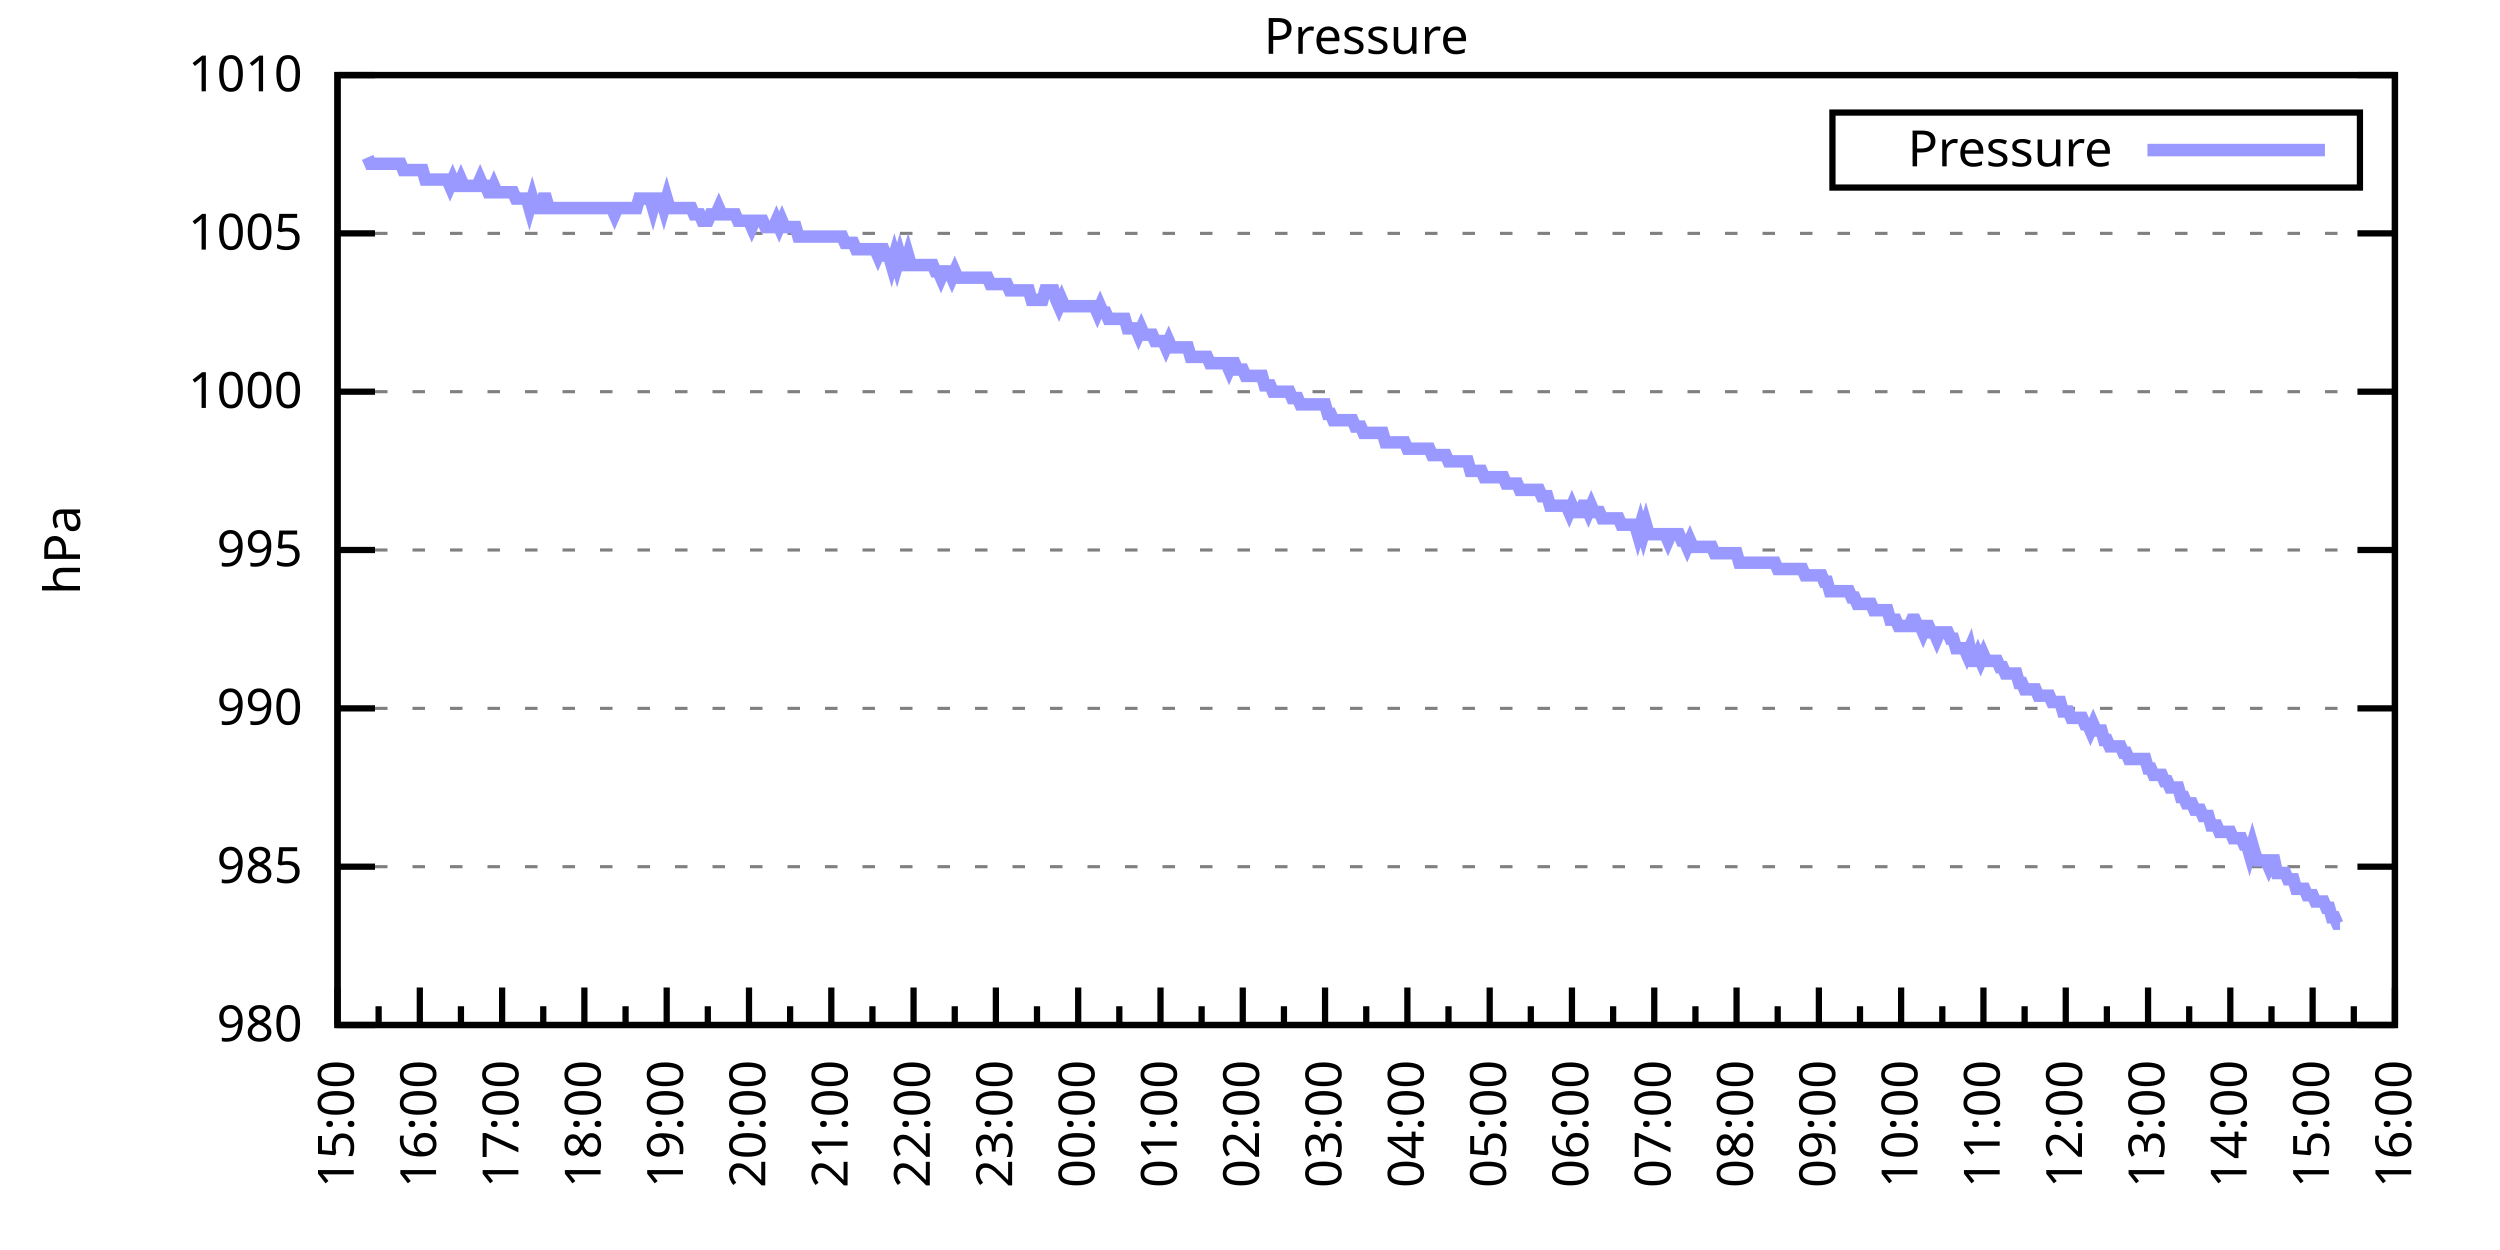
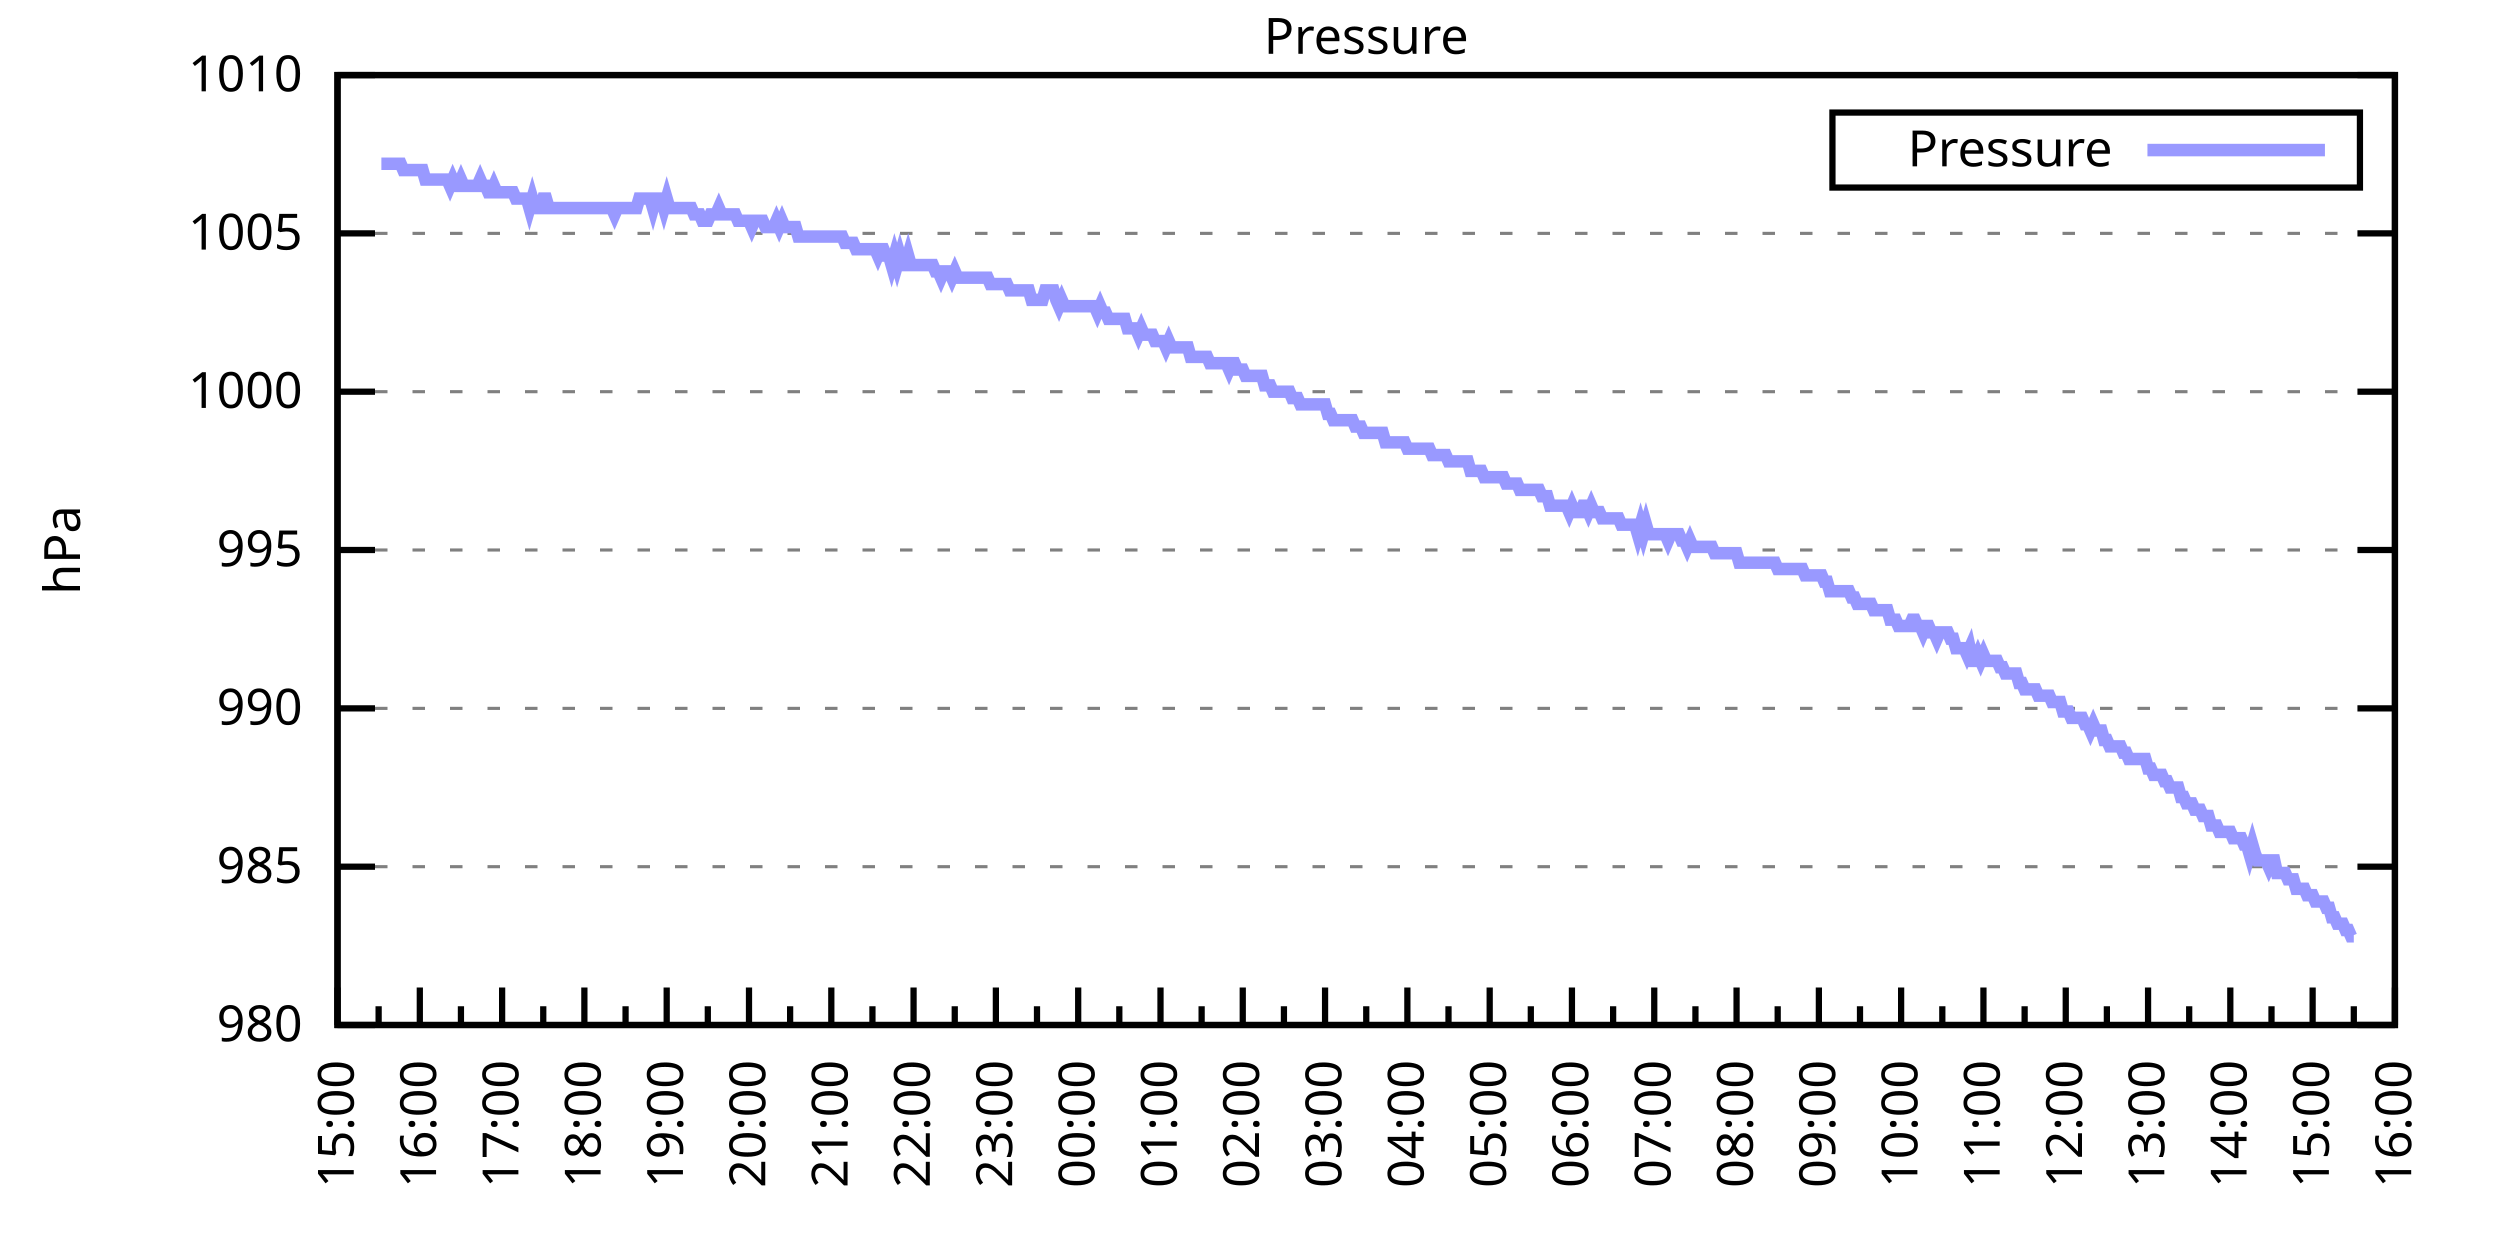
<svg xmlns="http://www.w3.org/2000/svg" xmlns:xlink="http://www.w3.org/1999/xlink" width="400" height="200" viewBox="0 0 400 200">
  <g id="gnuplot_canvas">
    <rect x="0" y="0" width="400" height="200" fill="none" />
    <defs>
      <circle id="gpDot" r="0.5" stroke-width="0.5" stroke="currentColor" />
      <path id="gpPt0" stroke-width="0.333" stroke="currentColor" d="M-1,0 h2 M0,-1 v2" />
      <path id="gpPt1" stroke-width="0.333" stroke="currentColor" d="M-1,-1 L1,1 M1,-1 L-1,1" />
      <path id="gpPt2" stroke-width="0.333" stroke="currentColor" d="M-1,0 L1,0 M0,-1 L0,1 M-1,-1 L1,1 M-1,1 L1,-1" />
      <rect id="gpPt3" stroke-width="0.333" stroke="currentColor" x="-1" y="-1" width="2" height="2" />
      <rect id="gpPt4" stroke-width="0.333" stroke="currentColor" fill="currentColor" x="-1" y="-1" width="2" height="2" />
      <circle id="gpPt5" stroke-width="0.333" stroke="currentColor" cx="0" cy="0" r="1" />
      <use xlink:href="#gpPt5" id="gpPt6" fill="currentColor" stroke="none" />
      <path id="gpPt7" stroke-width="0.333" stroke="currentColor" d="M0,-1.33 L-1.33,0.67 L1.33,0.67 z" />
      <use xlink:href="#gpPt7" id="gpPt8" fill="currentColor" stroke="none" />
      <use xlink:href="#gpPt7" id="gpPt9" stroke="currentColor" transform="rotate(180)" />
      <use xlink:href="#gpPt9" id="gpPt10" fill="currentColor" stroke="none" />
      <use xlink:href="#gpPt3" id="gpPt11" stroke="currentColor" transform="rotate(45)" />
      <use xlink:href="#gpPt11" id="gpPt12" fill="currentColor" stroke="none" />
      <path id="gpPt13" stroke-width="0.333" stroke="currentColor" d="M0,1.330 L1.265,0.411 L0.782,-1.067 L-0.782,-1.076 L-1.265,0.411 z" />
      <use xlink:href="#gpPt13" id="gpPt14" fill="currentColor" stroke="none" />
      <filter id="textbox" filterUnits="objectBoundingBox" x="0" y="0" height="1" width="1">
        <feFlood flood-color="white" flood-opacity="1" result="bgnd" />
        <feComposite in="SourceGraphic" in2="bgnd" operator="atop" />
      </filter>
      <filter id="greybox" filterUnits="objectBoundingBox" x="0" y="0" height="1" width="1">
        <feFlood flood-color="lightgrey" flood-opacity="1" result="grey" />
        <feComposite in="SourceGraphic" in2="grey" operator="atop" />
      </filter>
    </defs>
    <g fill="none" color="white" stroke="currentColor" stroke-width="1.00" stroke-linecap="butt" stroke-linejoin="miter">
</g>
    <g fill="none" color="black" stroke="currentColor" stroke-width="1.00" stroke-linecap="butt" stroke-linejoin="miter">
      <g stroke="none" shape-rendering="crispEdges">
        <polygon fill="rgb(255, 255, 255)" points="54.00,164.00 383.18,164.00 383.18,12.02 54.00,12.02 " />
      </g>
    </g>
    <g fill="none" color="black" stroke="currentColor" stroke-width="1.00" stroke-linecap="butt" stroke-linejoin="miter">
</g>
    <g fill="none" color="black" stroke="black" stroke-width="0.50" stroke-linecap="butt" stroke-linejoin="miter">
</g>
    <g fill="none" color="gray" stroke="currentColor" stroke-width="0.50" stroke-linecap="butt" stroke-linejoin="miter">
      <path stroke="gray" stroke-dasharray="2,4" class="gridline" d="M54.00,164.00 L383.19,164.00  " />
    </g>
    <g fill="none" color="gray" stroke="gray" stroke-width="1.00" stroke-linecap="butt" stroke-linejoin="miter">
</g>
    <g fill="none" color="black" stroke="currentColor" stroke-width="1.00" stroke-linecap="butt" stroke-linejoin="miter">
      <path stroke="black" d="M54.00,164.00 L60.00,164.00 M383.19,164.00 L377.19,164.00  " />
      <g transform="translate(48.40,166.60)" stroke="none" fill="black" font-family="Sans" font-size="8.00" text-anchor="end">
        <text>
          <tspan font-family="Sans"> 980</tspan>
        </text>
      </g>
    </g>
    <g fill="none" color="black" stroke="currentColor" stroke-width="1.00" stroke-linecap="butt" stroke-linejoin="miter">
</g>
    <g fill="none" color="black" stroke="black" stroke-width="0.50" stroke-linecap="butt" stroke-linejoin="miter">
</g>
    <g fill="none" color="gray" stroke="currentColor" stroke-width="0.50" stroke-linecap="butt" stroke-linejoin="miter">
      <path stroke="gray" stroke-dasharray="2,4" class="gridline" d="M54.00,138.67 L383.19,138.67  " />
    </g>
    <g fill="none" color="gray" stroke="gray" stroke-width="1.00" stroke-linecap="butt" stroke-linejoin="miter">
</g>
    <g fill="none" color="black" stroke="currentColor" stroke-width="1.00" stroke-linecap="butt" stroke-linejoin="miter">
      <path stroke="black" d="M54.00,138.67 L60.00,138.67 M383.19,138.67 L377.19,138.67  " />
      <g transform="translate(48.40,141.27)" stroke="none" fill="black" font-family="Sans" font-size="8.00" text-anchor="end">
        <text>
          <tspan font-family="Sans"> 985</tspan>
        </text>
      </g>
    </g>
    <g fill="none" color="black" stroke="currentColor" stroke-width="1.00" stroke-linecap="butt" stroke-linejoin="miter">
</g>
    <g fill="none" color="black" stroke="black" stroke-width="0.50" stroke-linecap="butt" stroke-linejoin="miter">
</g>
    <g fill="none" color="gray" stroke="currentColor" stroke-width="0.50" stroke-linecap="butt" stroke-linejoin="miter">
      <path stroke="gray" stroke-dasharray="2,4" class="gridline" d="M54.00,113.34 L383.19,113.34  " />
    </g>
    <g fill="none" color="gray" stroke="gray" stroke-width="1.00" stroke-linecap="butt" stroke-linejoin="miter">
</g>
    <g fill="none" color="black" stroke="currentColor" stroke-width="1.00" stroke-linecap="butt" stroke-linejoin="miter">
      <path stroke="black" d="M54.00,113.34 L60.00,113.34 M383.19,113.34 L377.19,113.34  " />
      <g transform="translate(48.40,115.94)" stroke="none" fill="black" font-family="Sans" font-size="8.00" text-anchor="end">
        <text>
          <tspan font-family="Sans"> 990</tspan>
        </text>
      </g>
    </g>
    <g fill="none" color="black" stroke="currentColor" stroke-width="1.00" stroke-linecap="butt" stroke-linejoin="miter">
</g>
    <g fill="none" color="black" stroke="black" stroke-width="0.50" stroke-linecap="butt" stroke-linejoin="miter">
</g>
    <g fill="none" color="gray" stroke="currentColor" stroke-width="0.50" stroke-linecap="butt" stroke-linejoin="miter">
      <path stroke="gray" stroke-dasharray="2,4" class="gridline" d="M54.00,88.00 L383.19,88.00  " />
    </g>
    <g fill="none" color="gray" stroke="gray" stroke-width="1.00" stroke-linecap="butt" stroke-linejoin="miter">
</g>
    <g fill="none" color="black" stroke="currentColor" stroke-width="1.00" stroke-linecap="butt" stroke-linejoin="miter">
      <path stroke="black" d="M54.00,88.00 L60.00,88.00 M383.19,88.00 L377.19,88.00  " />
      <g transform="translate(48.40,90.60)" stroke="none" fill="black" font-family="Sans" font-size="8.00" text-anchor="end">
        <text>
          <tspan font-family="Sans"> 995</tspan>
        </text>
      </g>
    </g>
    <g fill="none" color="black" stroke="currentColor" stroke-width="1.00" stroke-linecap="butt" stroke-linejoin="miter">
</g>
    <g fill="none" color="black" stroke="black" stroke-width="0.50" stroke-linecap="butt" stroke-linejoin="miter">
</g>
    <g fill="none" color="gray" stroke="currentColor" stroke-width="0.50" stroke-linecap="butt" stroke-linejoin="miter">
      <path stroke="gray" stroke-dasharray="2,4" class="gridline" d="M54.00,62.67 L383.19,62.67  " />
    </g>
    <g fill="none" color="gray" stroke="gray" stroke-width="1.00" stroke-linecap="butt" stroke-linejoin="miter">
</g>
    <g fill="none" color="black" stroke="currentColor" stroke-width="1.00" stroke-linecap="butt" stroke-linejoin="miter">
      <path stroke="black" d="M54.00,62.67 L60.00,62.67 M383.19,62.67 L377.19,62.67  " />
      <g transform="translate(48.40,65.27)" stroke="none" fill="black" font-family="Sans" font-size="8.00" text-anchor="end">
        <text>
          <tspan font-family="Sans"> 1000</tspan>
        </text>
      </g>
    </g>
    <g fill="none" color="black" stroke="currentColor" stroke-width="1.00" stroke-linecap="butt" stroke-linejoin="miter">
</g>
    <g fill="none" color="black" stroke="black" stroke-width="0.50" stroke-linecap="butt" stroke-linejoin="miter">
</g>
    <g fill="none" color="gray" stroke="currentColor" stroke-width="0.50" stroke-linecap="butt" stroke-linejoin="miter">
      <path stroke="gray" stroke-dasharray="2,4" class="gridline" d="M54.00,37.34 L383.19,37.34  " />
    </g>
    <g fill="none" color="gray" stroke="gray" stroke-width="1.00" stroke-linecap="butt" stroke-linejoin="miter">
</g>
    <g fill="none" color="black" stroke="currentColor" stroke-width="1.00" stroke-linecap="butt" stroke-linejoin="miter">
      <path stroke="black" d="M54.00,37.34 L60.00,37.34 M383.19,37.34 L377.19,37.34  " />
      <g transform="translate(48.40,39.94)" stroke="none" fill="black" font-family="Sans" font-size="8.00" text-anchor="end">
        <text>
          <tspan font-family="Sans"> 1005</tspan>
        </text>
      </g>
    </g>
    <g fill="none" color="black" stroke="currentColor" stroke-width="1.00" stroke-linecap="butt" stroke-linejoin="miter">
</g>
    <g fill="none" color="black" stroke="black" stroke-width="0.50" stroke-linecap="butt" stroke-linejoin="miter">
</g>
    <g fill="none" color="gray" stroke="currentColor" stroke-width="0.50" stroke-linecap="butt" stroke-linejoin="miter">
      <path stroke="gray" stroke-dasharray="2,4" class="gridline" d="M54.00,12.01 L383.19,12.01  " />
    </g>
    <g fill="none" color="gray" stroke="gray" stroke-width="1.00" stroke-linecap="butt" stroke-linejoin="miter">
</g>
    <g fill="none" color="black" stroke="currentColor" stroke-width="1.00" stroke-linecap="butt" stroke-linejoin="miter">
      <path stroke="black" d="M54.00,12.01 L60.00,12.01 M383.19,12.01 L377.19,12.01  " />
      <g transform="translate(48.40,14.61)" stroke="none" fill="black" font-family="Sans" font-size="8.00" text-anchor="end">
        <text>
          <tspan font-family="Sans"> 1010</tspan>
        </text>
      </g>
    </g>
    <g fill="none" color="black" stroke="currentColor" stroke-width="1.00" stroke-linecap="butt" stroke-linejoin="miter">
      <path stroke="black" d="M54.00,164.00 L54.00,158.00  " />
      <g transform="translate(56.60,169.60) rotate(270)" stroke="none" fill="black" font-family="Sans" font-size="8.00" text-anchor="end">
        <text>
          <tspan font-family="Sans">15:00</tspan>
        </text>
      </g>
    </g>
    <g fill="none" color="black" stroke="currentColor" stroke-width="1.00" stroke-linecap="butt" stroke-linejoin="miter">
      <path stroke="black" d="M60.58,164.00 L60.58,161.00 M67.17,164.00 L67.17,158.00  " />
      <g transform="translate(69.77,169.60) rotate(270)" stroke="none" fill="black" font-family="Sans" font-size="8.00" text-anchor="end">
        <text>
          <tspan font-family="Sans">16:00</tspan>
        </text>
      </g>
    </g>
    <g fill="none" color="black" stroke="currentColor" stroke-width="1.00" stroke-linecap="butt" stroke-linejoin="miter">
      <path stroke="black" d="M73.75,164.00 L73.75,161.00 M80.34,164.00 L80.34,158.00  " />
      <g transform="translate(82.94,169.60) rotate(270)" stroke="none" fill="black" font-family="Sans" font-size="8.00" text-anchor="end">
        <text>
          <tspan font-family="Sans">17:00</tspan>
        </text>
      </g>
    </g>
    <g fill="none" color="black" stroke="currentColor" stroke-width="1.00" stroke-linecap="butt" stroke-linejoin="miter">
      <path stroke="black" d="M86.92,164.00 L86.92,161.00 M93.50,164.00 L93.50,158.00  " />
      <g transform="translate(96.10,169.60) rotate(270)" stroke="none" fill="black" font-family="Sans" font-size="8.00" text-anchor="end">
        <text>
          <tspan font-family="Sans">18:00</tspan>
        </text>
      </g>
    </g>
    <g fill="none" color="black" stroke="currentColor" stroke-width="1.00" stroke-linecap="butt" stroke-linejoin="miter">
      <path stroke="black" d="M100.09,164.00 L100.09,161.00 M106.67,164.00 L106.67,158.00  " />
      <g transform="translate(109.27,169.60) rotate(270)" stroke="none" fill="black" font-family="Sans" font-size="8.00" text-anchor="end">
        <text>
          <tspan font-family="Sans">19:00</tspan>
        </text>
      </g>
    </g>
    <g fill="none" color="black" stroke="currentColor" stroke-width="1.00" stroke-linecap="butt" stroke-linejoin="miter">
      <path stroke="black" d="M113.25,164.00 L113.25,161.00 M119.84,164.00 L119.84,158.00  " />
      <g transform="translate(122.44,169.60) rotate(270)" stroke="none" fill="black" font-family="Sans" font-size="8.00" text-anchor="end">
        <text>
          <tspan font-family="Sans">20:00</tspan>
        </text>
      </g>
    </g>
    <g fill="none" color="black" stroke="currentColor" stroke-width="1.00" stroke-linecap="butt" stroke-linejoin="miter">
      <path stroke="black" d="M126.42,164.00 L126.42,161.00 M133.01,164.00 L133.01,158.00  " />
      <g transform="translate(135.61,169.60) rotate(270)" stroke="none" fill="black" font-family="Sans" font-size="8.00" text-anchor="end">
        <text>
          <tspan font-family="Sans">21:00</tspan>
        </text>
      </g>
    </g>
    <g fill="none" color="black" stroke="currentColor" stroke-width="1.00" stroke-linecap="butt" stroke-linejoin="miter">
      <path stroke="black" d="M139.59,164.00 L139.59,161.00 M146.17,164.00 L146.17,158.00  " />
      <g transform="translate(148.77,169.60) rotate(270)" stroke="none" fill="black" font-family="Sans" font-size="8.00" text-anchor="end">
        <text>
          <tspan font-family="Sans">22:00</tspan>
        </text>
      </g>
    </g>
    <g fill="none" color="black" stroke="currentColor" stroke-width="1.00" stroke-linecap="butt" stroke-linejoin="miter">
      <path stroke="black" d="M152.76,164.00 L152.76,161.00 M159.34,164.00 L159.34,158.00  " />
      <g transform="translate(161.94,169.60) rotate(270)" stroke="none" fill="black" font-family="Sans" font-size="8.00" text-anchor="end">
        <text>
          <tspan font-family="Sans">23:00</tspan>
        </text>
      </g>
    </g>
    <g fill="none" color="black" stroke="currentColor" stroke-width="1.00" stroke-linecap="butt" stroke-linejoin="miter">
      <path stroke="black" d="M165.92,164.00 L165.92,161.00 M172.51,164.00 L172.51,158.00  " />
      <g transform="translate(175.11,169.60) rotate(270)" stroke="none" fill="black" font-family="Sans" font-size="8.00" text-anchor="end">
        <text>
          <tspan font-family="Sans">00:00</tspan>
        </text>
      </g>
    </g>
    <g fill="none" color="black" stroke="currentColor" stroke-width="1.00" stroke-linecap="butt" stroke-linejoin="miter">
      <path stroke="black" d="M179.09,164.00 L179.09,161.00 M185.68,164.00 L185.68,158.00  " />
      <g transform="translate(188.28,169.60) rotate(270)" stroke="none" fill="black" font-family="Sans" font-size="8.00" text-anchor="end">
        <text>
          <tspan font-family="Sans">01:00</tspan>
        </text>
      </g>
    </g>
    <g fill="none" color="black" stroke="currentColor" stroke-width="1.00" stroke-linecap="butt" stroke-linejoin="miter">
      <path stroke="black" d="M192.26,164.00 L192.26,161.00 M198.84,164.00 L198.84,158.00  " />
      <g transform="translate(201.44,169.60) rotate(270)" stroke="none" fill="black" font-family="Sans" font-size="8.00" text-anchor="end">
        <text>
          <tspan font-family="Sans">02:00</tspan>
        </text>
      </g>
    </g>
    <g fill="none" color="black" stroke="currentColor" stroke-width="1.00" stroke-linecap="butt" stroke-linejoin="miter">
      <path stroke="black" d="M205.43,164.00 L205.43,161.00 M212.01,164.00 L212.01,158.00  " />
      <g transform="translate(214.61,169.60) rotate(270)" stroke="none" fill="black" font-family="Sans" font-size="8.00" text-anchor="end">
        <text>
          <tspan font-family="Sans">03:00</tspan>
        </text>
      </g>
    </g>
    <g fill="none" color="black" stroke="currentColor" stroke-width="1.00" stroke-linecap="butt" stroke-linejoin="miter">
      <path stroke="black" d="M218.60,164.00 L218.60,161.00 M225.18,164.00 L225.18,158.00  " />
      <g transform="translate(227.78,169.60) rotate(270)" stroke="none" fill="black" font-family="Sans" font-size="8.00" text-anchor="end">
        <text>
          <tspan font-family="Sans">04:00</tspan>
        </text>
      </g>
    </g>
    <g fill="none" color="black" stroke="currentColor" stroke-width="1.00" stroke-linecap="butt" stroke-linejoin="miter">
      <path stroke="black" d="M231.76,164.00 L231.76,161.00 M238.35,164.00 L238.35,158.00  " />
      <g transform="translate(240.95,169.60) rotate(270)" stroke="none" fill="black" font-family="Sans" font-size="8.00" text-anchor="end">
        <text>
          <tspan font-family="Sans">05:00</tspan>
        </text>
      </g>
    </g>
    <g fill="none" color="black" stroke="currentColor" stroke-width="1.00" stroke-linecap="butt" stroke-linejoin="miter">
      <path stroke="black" d="M244.93,164.00 L244.93,161.00 M251.51,164.00 L251.51,158.00  " />
      <g transform="translate(254.11,169.60) rotate(270)" stroke="none" fill="black" font-family="Sans" font-size="8.00" text-anchor="end">
        <text>
          <tspan font-family="Sans">06:00</tspan>
        </text>
      </g>
    </g>
    <g fill="none" color="black" stroke="currentColor" stroke-width="1.00" stroke-linecap="butt" stroke-linejoin="miter">
      <path stroke="black" d="M258.10,164.00 L258.10,161.00 M264.68,164.00 L264.68,158.00  " />
      <g transform="translate(267.28,169.60) rotate(270)" stroke="none" fill="black" font-family="Sans" font-size="8.00" text-anchor="end">
        <text>
          <tspan font-family="Sans">07:00</tspan>
        </text>
      </g>
    </g>
    <g fill="none" color="black" stroke="currentColor" stroke-width="1.00" stroke-linecap="butt" stroke-linejoin="miter">
      <path stroke="black" d="M271.27,164.00 L271.27,161.00 M277.85,164.00 L277.85,158.00  " />
      <g transform="translate(280.45,169.60) rotate(270)" stroke="none" fill="black" font-family="Sans" font-size="8.00" text-anchor="end">
        <text>
          <tspan font-family="Sans">08:00</tspan>
        </text>
      </g>
    </g>
    <g fill="none" color="black" stroke="currentColor" stroke-width="1.00" stroke-linecap="butt" stroke-linejoin="miter">
      <path stroke="black" d="M284.43,164.00 L284.43,161.00 M291.02,164.00 L291.02,158.00  " />
      <g transform="translate(293.62,169.60) rotate(270)" stroke="none" fill="black" font-family="Sans" font-size="8.00" text-anchor="end">
        <text>
          <tspan font-family="Sans">09:00</tspan>
        </text>
      </g>
    </g>
    <g fill="none" color="black" stroke="currentColor" stroke-width="1.00" stroke-linecap="butt" stroke-linejoin="miter">
      <path stroke="black" d="M297.60,164.00 L297.60,161.00 M304.18,164.00 L304.18,158.00  " />
      <g transform="translate(306.78,169.60) rotate(270)" stroke="none" fill="black" font-family="Sans" font-size="8.00" text-anchor="end">
        <text>
          <tspan font-family="Sans">10:00</tspan>
        </text>
      </g>
    </g>
    <g fill="none" color="black" stroke="currentColor" stroke-width="1.00" stroke-linecap="butt" stroke-linejoin="miter">
      <path stroke="black" d="M310.77,164.00 L310.77,161.00 M317.35,164.00 L317.35,158.00  " />
      <g transform="translate(319.95,169.60) rotate(270)" stroke="none" fill="black" font-family="Sans" font-size="8.00" text-anchor="end">
        <text>
          <tspan font-family="Sans">11:00</tspan>
        </text>
      </g>
    </g>
    <g fill="none" color="black" stroke="currentColor" stroke-width="1.00" stroke-linecap="butt" stroke-linejoin="miter">
      <path stroke="black" d="M323.94,164.00 L323.94,161.00 M330.52,164.00 L330.52,158.00  " />
      <g transform="translate(333.12,169.60) rotate(270)" stroke="none" fill="black" font-family="Sans" font-size="8.00" text-anchor="end">
        <text>
          <tspan font-family="Sans">12:00</tspan>
        </text>
      </g>
    </g>
    <g fill="none" color="black" stroke="currentColor" stroke-width="1.00" stroke-linecap="butt" stroke-linejoin="miter">
      <path stroke="black" d="M337.10,164.00 L337.10,161.00 M343.69,164.00 L343.69,158.00  " />
      <g transform="translate(346.29,169.60) rotate(270)" stroke="none" fill="black" font-family="Sans" font-size="8.00" text-anchor="end">
        <text>
          <tspan font-family="Sans">13:00</tspan>
        </text>
      </g>
    </g>
    <g fill="none" color="black" stroke="currentColor" stroke-width="1.00" stroke-linecap="butt" stroke-linejoin="miter">
      <path stroke="black" d="M350.27,164.00 L350.27,161.00 M356.85,164.00 L356.85,158.00  " />
      <g transform="translate(359.45,169.60) rotate(270)" stroke="none" fill="black" font-family="Sans" font-size="8.00" text-anchor="end">
        <text>
          <tspan font-family="Sans">14:00</tspan>
        </text>
      </g>
    </g>
    <g fill="none" color="black" stroke="currentColor" stroke-width="1.00" stroke-linecap="butt" stroke-linejoin="miter">
      <path stroke="black" d="M363.44,164.00 L363.44,161.00 M370.02,164.00 L370.02,158.00  " />
      <g transform="translate(372.62,169.60) rotate(270)" stroke="none" fill="black" font-family="Sans" font-size="8.00" text-anchor="end">
        <text>
          <tspan font-family="Sans">15:00</tspan>
        </text>
      </g>
    </g>
    <g fill="none" color="black" stroke="currentColor" stroke-width="1.00" stroke-linecap="butt" stroke-linejoin="miter">
      <path stroke="black" d="M376.61,164.00 L376.61,161.00 M383.19,164.00 L383.19,158.00  " />
      <g transform="translate(385.79,169.60) rotate(270)" stroke="none" fill="black" font-family="Sans" font-size="8.00" text-anchor="end">
        <text>
          <tspan font-family="Sans">16:00</tspan>
        </text>
      </g>
    </g>
    <g fill="none" color="black" stroke="currentColor" stroke-width="1.00" stroke-linecap="butt" stroke-linejoin="miter">
</g>
    <g fill="none" color="black" stroke="currentColor" stroke-width="1.00" stroke-linecap="butt" stroke-linejoin="miter">
      <path stroke="black" d="M54.00,12.01 L54.00,164.00 L383.19,164.00 L383.19,12.01 L54.00,12.01 Z  " />
    </g>
    <g fill="none" color="black" stroke="currentColor" stroke-width="1.00" stroke-linecap="butt" stroke-linejoin="miter">
      <g transform="translate(12.80,88.01) rotate(270)" stroke="none" fill="black" font-family="Sans" font-size="8.00" text-anchor="middle">
        <text>
          <tspan font-family="Sans">hPa</tspan>
        </text>
      </g>
    </g>
    <g fill="none" color="black" stroke="currentColor" stroke-width="1.00" stroke-linecap="butt" stroke-linejoin="miter">
</g>
    <g fill="none" color="black" stroke="currentColor" stroke-width="1.00" stroke-linecap="butt" stroke-linejoin="miter">
      <path stroke="black" d="M293.19,30.01 L293.19,18.01 L377.59,18.01 L377.59,30.01 L293.19,30.01 Z  " />
    </g>
    <g id="Pressure_plot_1">
      <g fill="none" color="white" stroke="black" stroke-width="2.00" stroke-linecap="butt" stroke-linejoin="miter">
</g>
      <g fill="none" color="black" stroke="currentColor" stroke-width="2.00" stroke-linecap="butt" stroke-linejoin="miter">
        <g transform="translate(337.99,26.61)" stroke="none" fill="black" font-family="Sans" font-size="8.00" text-anchor="end">
          <text>
            <tspan font-family="Sans">Pressure</tspan>
          </text>
        </g>
      </g>
      <g fill="none" color="black" stroke="currentColor" stroke-width="2.00" stroke-linecap="butt" stroke-linejoin="miter">
-         <path stroke="rgb(153, 153, 255)" d="M343.59,24.01 L371.99,24.01 M58.83,25.18 L59.27,26.20 L59.71,26.20 L60.14,26.20 L60.58,26.20 L61.02,26.20   L61.46,26.20 L61.90,26.20 L62.34,26.20 L62.78,26.20 L63.22,26.20 L63.66,26.20 L64.10,26.20 L64.53,27.21   L64.97,27.21 L65.41,27.21 L65.85,27.21 L66.29,27.21 L66.73,27.21 L67.17,27.21 L67.61,27.21 L68.05,28.73   L68.48,28.73 L68.92,28.73 L69.36,28.73 L69.80,28.73 L70.24,28.73 L70.68,28.73 L71.12,28.73 L71.56,28.73   L72.00,29.74 L72.43,28.73 L72.87,29.74 L73.31,29.74 L73.75,28.73 L74.19,29.74 L74.63,29.74 L75.07,29.74   L75.51,29.74 L75.95,29.74 L76.38,29.74 L76.82,28.73 L77.26,29.74 L77.70,29.74 L78.14,30.76 L78.58,30.76   L79.02,29.74 L79.46,30.76 L79.90,30.76 L80.34,30.76 L80.77,30.76 L81.21,30.76 L81.65,30.76 L82.09,30.76   L82.53,31.77 L82.97,31.77 L83.41,31.77 L83.85,31.77 L84.29,31.77 L84.72,33.29 L85.16,31.77 L85.60,33.29   L86.04,33.29 L86.48,33.29 L86.92,31.77 L87.36,31.77 L87.80,33.29 L88.24,33.29 L88.67,33.29 L89.11,33.29   L89.55,33.29 L89.99,33.29 L90.43,33.29 L90.87,33.29 L91.31,33.29 L91.75,33.29 L92.19,33.29 L92.62,33.29   L93.06,33.29 L93.50,33.29 L93.94,33.29 L94.38,33.29 L94.82,33.29 L95.26,33.29 L95.70,33.29 L96.14,33.29   L96.58,33.29 L97.01,33.29 L97.45,33.29 L97.89,33.29 L98.33,34.30 L98.77,33.29 L99.21,33.29 L99.65,33.29   L100.09,33.29 L100.53,33.29 L100.96,33.29 L101.40,33.29 L101.84,33.29 L102.28,31.77 L102.72,31.77 L103.16,31.77   L103.60,31.77 L104.04,31.77 L104.48,33.29 L104.91,31.77 L105.35,31.77 L105.79,31.77 L106.23,33.29 L106.67,31.77   L107.11,33.29 L107.55,33.29 L107.99,33.29 L108.43,33.29 L108.87,33.29 L109.30,33.29 L109.74,33.29 L110.18,33.29   L110.62,33.29 L111.06,34.30 L111.50,34.30 L111.94,34.30 L112.38,35.32 L112.82,35.32 L113.25,35.32 L113.69,34.30   L114.13,34.30 L114.57,34.30 L115.01,33.29 L115.45,34.30 L115.89,34.30 L116.33,34.30 L116.77,34.30 L117.20,34.30   L117.64,34.30 L118.08,35.32 L118.52,35.32 L118.96,35.32 L119.40,35.32 L119.84,35.32 L120.28,36.33 L120.72,35.32   L121.15,35.32 L121.59,35.32 L122.03,35.32 L122.47,36.33 L122.91,36.33 L123.35,36.33 L123.79,36.33 L124.23,35.32   L124.67,36.33 L125.11,35.32 L125.54,36.33 L125.98,36.33 L126.42,36.33 L126.86,36.33 L127.30,36.33 L127.74,37.85   L128.18,37.85 L128.62,37.85 L129.06,37.85 L129.49,37.85 L129.93,37.85 L130.37,37.85 L130.81,37.85 L131.25,37.85   L131.69,37.85 L132.13,37.85 L132.57,37.85 L133.01,37.85 L133.44,37.85 L133.88,37.85 L134.32,37.85 L134.76,37.85   L135.20,38.86 L135.64,38.86 L136.08,38.86 L136.52,38.86 L136.96,39.87 L137.39,39.87 L137.83,39.87 L138.27,39.87   L138.71,39.87 L139.15,39.87 L139.59,39.87 L140.03,39.87 L140.47,40.89 L140.91,39.87 L141.35,39.87 L141.78,40.89   L142.22,40.89 L142.66,42.41 L143.10,40.89 L143.54,42.41 L143.98,40.89 L144.42,42.41 L144.86,42.41 L145.30,40.89   L145.73,42.41 L146.17,42.41 L146.61,42.41 L147.05,42.41 L147.49,42.41 L147.93,42.41 L148.37,42.41 L148.81,42.41   L149.25,42.41 L149.68,43.42 L150.12,43.42 L150.56,44.43 L151.00,43.42 L151.44,43.42 L151.88,43.42 L152.32,44.43   L152.76,43.42 L153.20,44.43 L153.63,44.43 L154.07,44.43 L154.51,44.43 L154.95,44.43 L155.39,44.43 L155.83,44.43   L156.27,44.43 L156.71,44.43 L157.15,44.43 L157.59,44.43 L158.02,44.43 L158.46,45.45 L158.90,45.45 L159.34,45.45   L159.78,45.45 L160.22,45.45 L160.66,45.45 L161.10,45.45 L161.54,46.46 L161.97,46.46 L162.41,46.46 L162.85,46.46   L163.29,46.46 L163.73,46.46 L164.17,46.46 L164.61,46.46 L165.05,47.98 L165.49,47.98 L165.92,47.98 L166.36,47.98   L166.80,47.98 L167.24,46.46 L167.68,46.46 L168.12,46.46 L168.56,46.46 L169.00,47.98 L169.44,48.99 L169.87,47.98   L170.31,48.99 L170.75,48.99 L171.19,48.99 L171.63,48.99 L172.07,48.99 L172.51,48.99 L172.95,48.99 L173.39,48.99   L173.83,48.99 L174.26,48.99 L174.70,48.99 L175.14,48.99 L175.58,50.01 L176.02,48.99 L176.46,50.01 L176.90,50.01   L177.34,51.02 L177.78,51.02 L178.21,51.02 L178.65,51.02 L179.09,51.02 L179.53,51.02 L179.97,51.02 L180.41,52.54   L180.85,52.54 L181.29,52.54 L181.73,52.54 L182.16,53.55 L182.60,52.54 L183.04,53.55 L183.48,53.55 L183.92,53.55   L184.36,53.55 L184.80,54.57 L185.24,54.57 L185.68,54.57 L186.11,54.57 L186.55,55.58 L186.99,54.57 L187.43,55.58   L187.87,55.58 L188.31,55.58 L188.75,55.58 L189.19,55.58 L189.63,55.58 L190.07,55.58 L190.50,57.10 L190.94,57.10   L191.38,57.10 L191.82,57.10 L192.26,57.10 L192.70,57.10 L193.14,57.10 L193.58,58.11 L194.02,58.11 L194.45,58.11   L194.89,58.11 L195.33,58.11 L195.77,58.11 L196.21,58.11 L196.65,59.13 L197.09,58.11 L197.53,58.11 L197.97,59.13   L198.40,59.13 L198.84,59.13 L199.28,60.14 L199.72,60.14 L200.16,60.14 L200.60,60.14 L201.04,60.14 L201.48,60.14   L201.92,60.14 L202.35,61.66 L202.79,61.66 L203.23,61.66 L203.67,62.67 L204.11,62.67 L204.55,62.67 L204.99,62.67   L205.43,62.67 L205.87,62.67 L206.31,62.67 L206.74,63.69 L207.18,63.69 L207.62,63.69 L208.06,64.70 L208.50,64.70   L208.94,64.70 L209.38,64.70 L209.82,64.70 L210.26,64.70 L210.69,64.70 L211.13,64.70 L211.57,64.70 L212.01,64.70   L212.45,66.22 L212.89,66.22 L213.33,67.23 L213.77,67.23 L214.21,67.23 L214.64,67.23 L215.08,67.23 L215.52,67.23   L215.96,67.23 L216.40,67.23 L216.84,68.25 L217.28,68.25 L217.72,68.25 L218.16,69.26 L218.60,69.26 L219.03,69.26   L219.47,69.26 L219.91,69.26 L220.35,69.26 L220.79,69.26 L221.23,69.26 L221.67,70.78 L222.11,70.78 L222.55,70.78   L222.98,70.78 L223.42,70.78 L223.86,70.78 L224.30,70.78 L224.74,70.78 L225.18,71.79 L225.62,71.79 L226.06,71.79   L226.50,71.79 L226.93,71.79 L227.37,71.79 L227.81,71.79 L228.25,71.79 L228.69,71.79 L229.13,72.81 L229.57,72.81   L230.01,72.81 L230.45,72.81 L230.88,72.81 L231.32,72.81 L231.76,73.82 L232.20,73.82 L232.64,73.82 L233.08,73.82   L233.52,73.82 L233.96,73.82 L234.40,73.82 L234.84,73.82 L235.27,75.34 L235.71,75.34 L236.15,75.34 L236.59,75.34   L237.03,75.34 L237.47,76.35 L237.91,76.35 L238.35,76.35 L238.79,76.35 L239.22,76.35 L239.66,76.35 L240.10,76.35   L240.54,76.35 L240.98,77.37 L241.42,77.37 L241.86,77.37 L242.30,77.37 L242.74,77.37 L243.17,78.38 L243.61,78.38   L244.05,78.38 L244.49,78.38 L244.93,78.38 L245.37,78.38 L245.81,78.38 L246.25,78.38 L246.69,79.39 L247.12,79.39   L247.56,79.39 L248.00,80.91 L248.44,80.91 L248.88,80.91 L249.32,80.91 L249.76,80.91 L250.20,80.91 L250.64,80.91   L251.08,81.93 L251.51,80.91 L251.95,81.93 L252.39,81.93 L252.83,81.93 L253.27,80.91 L253.71,80.91 L254.15,81.93   L254.59,80.91 L255.03,81.93 L255.46,81.93 L255.90,81.93 L256.34,82.94 L256.78,82.94 L257.22,82.94 L257.66,82.94   L258.10,82.94 L258.54,82.94 L258.98,82.94 L259.41,83.95 L259.85,83.95 L260.29,83.95 L260.73,83.95 L261.17,83.95   L261.61,83.95 L262.05,85.47 L262.49,83.95 L262.93,85.47 L263.36,83.95 L263.80,85.47 L264.24,85.47 L264.68,85.47   L265.12,85.47 L265.56,85.47 L266.00,85.47 L266.44,85.47 L266.88,86.49 L267.32,85.47 L267.75,85.47 L268.19,85.47   L268.63,85.47 L269.07,86.49 L269.51,86.49 L269.95,87.50 L270.39,86.49 L270.83,87.50 L271.27,87.50 L271.70,87.50   L272.14,87.50 L272.58,87.50 L273.02,87.50 L273.46,87.50 L273.90,87.50 L274.34,88.51 L274.78,88.51 L275.22,88.51   L275.65,88.51 L276.09,88.51 L276.53,88.51 L276.97,88.51 L277.41,88.51 L277.85,88.51 L278.29,90.03 L278.73,90.03   L279.17,90.03 L279.60,90.03 L280.04,90.03 L280.48,90.03 L280.92,90.03 L281.36,90.03 L281.80,90.03 L282.24,90.03   L282.68,90.03 L283.12,90.03 L283.56,90.03 L283.99,90.03 L284.43,91.04 L284.87,91.04 L285.31,91.04 L285.75,91.04   L286.19,91.04 L286.63,91.04 L287.07,91.04 L287.51,91.04 L287.94,91.04 L288.38,91.04 L288.82,92.06 L289.26,92.06   L289.70,92.06 L290.14,92.06 L290.58,92.06 L291.02,92.06 L291.46,92.06 L291.89,93.07 L292.33,93.07 L292.77,94.59   L293.21,94.59 L293.65,94.59 L294.09,94.59 L294.53,94.59 L294.97,94.59 L295.41,94.59 L295.84,94.59 L296.28,95.60   L296.72,95.60 L297.16,96.62 L297.60,96.62 L298.04,96.62 L298.48,96.62 L298.92,96.62 L299.36,96.62 L299.80,97.63   L300.23,97.63 L300.67,97.63 L301.11,97.63 L301.55,97.63 L301.99,97.63 L302.43,99.15 L302.87,99.15 L303.31,99.15   L303.75,100.16 L304.18,100.16 L304.62,100.16 L305.06,100.16 L305.50,100.16 L305.94,99.15 L306.38,99.15 L306.82,100.16   L307.26,100.16 L307.70,101.18 L308.13,100.16 L308.57,100.16 L309.01,101.18 L309.45,101.18 L309.89,102.19 L310.33,101.18   L310.77,101.18 L311.21,101.18 L311.65,101.18 L312.08,102.19 L312.52,102.19 L312.96,103.71 L313.40,103.71 L313.84,103.71   L314.28,103.71 L314.72,104.72 L315.16,103.71 L315.60,105.74 L316.04,105.74 L316.47,104.72 L316.91,105.74 L317.35,104.72   L317.79,105.74 L318.23,105.74 L318.67,105.74 L319.11,105.74 L319.55,105.74 L319.99,106.75 L320.42,106.75 L320.86,107.76   L321.30,107.76 L321.74,107.76 L322.18,107.76 L322.62,107.76 L323.06,109.28 L323.50,109.28 L323.94,110.30 L324.37,110.30   L324.81,110.30 L325.25,110.30 L325.69,110.30 L326.13,111.31 L326.57,111.31 L327.01,111.31 L327.45,111.31 L327.89,111.31   L328.33,112.32 L328.76,112.32 L329.20,112.32 L329.64,112.32 L330.08,113.84 L330.52,113.84 L330.96,113.84 L331.40,114.86   L331.84,114.86 L332.28,114.86 L332.71,114.86 L333.15,114.86 L333.59,115.87 L334.03,115.87 L334.47,116.88 L334.91,115.87   L335.35,116.88 L335.79,116.88 L336.23,116.88 L336.66,118.40 L337.10,118.40 L337.54,119.42 L337.98,119.42 L338.42,119.42   L338.86,119.42 L339.30,119.42 L339.74,120.43 L340.18,120.43 L340.61,121.44 L341.05,121.44 L341.49,121.44 L341.93,121.44   L342.37,121.44 L342.81,121.44 L343.25,121.44 L343.69,122.96 L344.13,122.96 L344.57,123.98 L345.00,123.98 L345.44,123.98   L345.88,123.98 L346.32,124.99 L346.76,124.99 L347.20,126.00 L347.64,126.00 L348.08,126.00 L348.52,126.00 L348.95,127.52   L349.39,127.52 L349.83,128.54 L350.27,128.54 L350.71,128.54 L351.15,129.55 L351.59,129.55 L352.03,129.55 L352.47,130.56   L352.90,130.56 L353.34,130.56 L353.78,132.08 L354.22,132.08 L354.66,132.08 L355.10,133.10 L355.54,133.10 L355.98,133.10   L356.42,133.10 L356.85,133.10 L357.29,134.11 L357.73,134.11 L358.17,134.11 L358.61,134.11 L359.05,135.12 L359.49,135.12   L359.93,136.64 L360.37,135.12 L360.81,136.64 L361.24,137.66 L361.68,137.66 L362.12,137.66 L362.56,137.66 L363.00,138.67   L363.44,137.66 L363.88,137.66 L364.32,139.68 L364.76,139.68 L365.19,139.68 L365.63,139.68 L366.07,140.69 L366.51,140.69   L366.95,140.69 L367.39,142.21 L367.83,142.21 L368.27,142.21 L368.71,142.21 L369.14,143.23 L369.58,143.23 L370.02,143.23   L370.46,144.24 L370.90,144.24 L371.34,144.24 L371.78,144.24 L372.22,145.25 L372.66,145.25 L373.09,146.77 L373.53,146.77   L373.97,147.79 L374.41,147.79  " />
+         <path stroke="rgb(153, 153, 255)" d="M343.59,24.01 L371.99,24.01 M61.02,26.20 L61.46,26.20 L61.90,26.20 L62.34,26.20 L62.78,26.20 L63.22,26.20   L63.66,26.20 L64.10,26.20 L64.53,27.21 L64.97,27.21 L65.41,27.21 L65.85,27.21 L66.29,27.21 L66.73,27.21   L67.17,27.21 L67.61,27.21 L68.05,28.73 L68.48,28.73 L68.92,28.73 L69.36,28.73 L69.80,28.73 L70.24,28.73   L70.68,28.73 L71.12,28.73 L71.56,28.73 L72.00,29.74 L72.43,28.73 L72.87,29.74 L73.31,29.74 L73.75,28.73   L74.19,29.74 L74.63,29.74 L75.07,29.74 L75.51,29.74 L75.95,29.74 L76.38,29.74 L76.82,28.73 L77.26,29.74   L77.70,29.74 L78.14,30.76 L78.58,30.76 L79.02,29.74 L79.46,30.76 L79.90,30.76 L80.34,30.76 L80.77,30.76   L81.21,30.76 L81.65,30.76 L82.09,30.76 L82.53,31.77 L82.97,31.77 L83.41,31.77 L83.85,31.77 L84.29,31.77   L84.72,33.29 L85.16,31.77 L85.60,33.29 L86.04,33.29 L86.48,33.29 L86.92,31.77 L87.36,31.77 L87.80,33.29   L88.24,33.29 L88.67,33.29 L89.11,33.29 L89.55,33.29 L89.99,33.29 L90.43,33.29 L90.87,33.29 L91.31,33.29   L91.75,33.29 L92.19,33.29 L92.62,33.29 L93.06,33.29 L93.50,33.29 L93.94,33.29 L94.38,33.29 L94.82,33.29   L95.26,33.29 L95.70,33.29 L96.14,33.29 L96.58,33.29 L97.01,33.29 L97.45,33.29 L97.89,33.29 L98.33,34.30   L98.77,33.29 L99.21,33.29 L99.65,33.29 L100.09,33.29 L100.53,33.29 L100.96,33.29 L101.40,33.29 L101.84,33.29   L102.28,31.77 L102.72,31.77 L103.16,31.77 L103.60,31.77 L104.04,31.77 L104.48,33.29 L104.91,31.77 L105.35,31.77   L105.79,31.77 L106.23,33.29 L106.67,31.77 L107.11,33.29 L107.55,33.29 L107.99,33.29 L108.43,33.29 L108.87,33.29   L109.30,33.29 L109.74,33.29 L110.18,33.29 L110.62,33.29 L111.06,34.30 L111.50,34.30 L111.94,34.30 L112.38,35.32   L112.82,35.32 L113.25,35.32 L113.69,34.30 L114.13,34.30 L114.57,34.30 L115.01,33.29 L115.45,34.30 L115.89,34.30   L116.33,34.30 L116.77,34.30 L117.20,34.30 L117.64,34.30 L118.08,35.32 L118.52,35.32 L118.96,35.32 L119.40,35.32   L119.84,35.32 L120.28,36.33 L120.72,35.32 L121.15,35.32 L121.59,35.32 L122.03,35.32 L122.47,36.33 L122.91,36.33   L123.35,36.33 L123.79,36.33 L124.23,35.32 L124.67,36.33 L125.11,35.32 L125.54,36.33 L125.98,36.33 L126.42,36.33   L126.86,36.33 L127.30,36.33 L127.74,37.85 L128.18,37.85 L128.62,37.85 L129.06,37.85 L129.49,37.85 L129.93,37.85   L130.37,37.85 L130.81,37.85 L131.25,37.85 L131.69,37.85 L132.13,37.85 L132.57,37.85 L133.01,37.85 L133.44,37.85   L133.88,37.85 L134.32,37.85 L134.76,37.85 L135.20,38.86 L135.64,38.86 L136.08,38.86 L136.52,38.86 L136.96,39.87   L137.39,39.87 L137.83,39.87 L138.27,39.87 L138.71,39.87 L139.15,39.87 L139.59,39.87 L140.03,39.87 L140.47,40.89   L140.91,39.87 L141.35,39.87 L141.78,40.89 L142.22,40.89 L142.66,42.41 L143.10,40.89 L143.54,42.41 L143.98,40.89   L144.42,42.41 L144.86,42.41 L145.30,40.89 L145.73,42.41 L146.17,42.41 L146.61,42.41 L147.05,42.41 L147.49,42.41   L147.93,42.41 L148.37,42.41 L148.81,42.41 L149.25,42.41 L149.68,43.42 L150.12,43.42 L150.56,44.43 L151.00,43.42   L151.44,43.42 L151.88,43.42 L152.32,44.43 L152.76,43.42 L153.20,44.43 L153.63,44.43 L154.07,44.43 L154.51,44.43   L154.95,44.43 L155.39,44.43 L155.83,44.43 L156.27,44.43 L156.71,44.43 L157.15,44.43 L157.59,44.43 L158.02,44.43   L158.46,45.45 L158.90,45.45 L159.34,45.45 L159.78,45.45 L160.22,45.45 L160.66,45.45 L161.10,45.45 L161.54,46.46   L161.97,46.46 L162.41,46.46 L162.85,46.46 L163.29,46.46 L163.73,46.46 L164.17,46.46 L164.61,46.46 L165.05,47.98   L165.49,47.98 L165.92,47.98 L166.36,47.98 L166.80,47.98 L167.24,46.46 L167.68,46.46 L168.12,46.46 L168.56,46.46   L169.00,47.98 L169.44,48.99 L169.87,47.98 L170.31,48.99 L170.75,48.99 L171.19,48.99 L171.63,48.99 L172.07,48.99   L172.51,48.99 L172.95,48.99 L173.39,48.99 L173.83,48.99 L174.26,48.99 L174.70,48.99 L175.14,48.99 L175.58,50.01   L176.02,48.99 L176.46,50.01 L176.90,50.01 L177.34,51.02 L177.78,51.02 L178.21,51.02 L178.65,51.02 L179.09,51.02   L179.53,51.02 L179.97,51.02 L180.41,52.54 L180.85,52.54 L181.29,52.54 L181.73,52.54 L182.16,53.55 L182.60,52.54   L183.04,53.55 L183.48,53.55 L183.92,53.55 L184.36,53.55 L184.80,54.57 L185.24,54.57 L185.68,54.57 L186.11,54.57   L186.55,55.58 L186.99,54.57 L187.43,55.58 L187.87,55.58 L188.31,55.58 L188.75,55.58 L189.19,55.58 L189.63,55.58   L190.07,55.58 L190.50,57.10 L190.94,57.10 L191.38,57.10 L191.82,57.10 L192.26,57.10 L192.70,57.10 L193.14,57.10   L193.58,58.11 L194.02,58.11 L194.45,58.11 L194.89,58.11 L195.33,58.11 L195.77,58.11 L196.21,58.11 L196.65,59.13   L197.09,58.11 L197.53,58.11 L197.97,59.13 L198.40,59.13 L198.84,59.13 L199.28,60.14 L199.72,60.14 L200.16,60.14   L200.60,60.14 L201.04,60.14 L201.48,60.14 L201.92,60.14 L202.35,61.66 L202.79,61.66 L203.23,61.66 L203.67,62.67   L204.11,62.67 L204.55,62.67 L204.99,62.67 L205.43,62.67 L205.87,62.67 L206.31,62.67 L206.74,63.69 L207.18,63.69   L207.62,63.69 L208.06,64.70 L208.50,64.70 L208.94,64.70 L209.38,64.70 L209.82,64.70 L210.26,64.70 L210.69,64.70   L211.13,64.70 L211.57,64.70 L212.01,64.70 L212.45,66.22 L212.89,66.22 L213.33,67.23 L213.77,67.23 L214.21,67.23   L214.64,67.23 L215.08,67.23 L215.52,67.23 L215.96,67.23 L216.40,67.23 L216.84,68.25 L217.28,68.25 L217.72,68.25   L218.16,69.26 L218.60,69.26 L219.03,69.26 L219.47,69.26 L219.91,69.26 L220.35,69.26 L220.79,69.26 L221.23,69.26   L221.67,70.78 L222.11,70.78 L222.55,70.78 L222.98,70.78 L223.42,70.78 L223.86,70.78 L224.30,70.78 L224.74,70.78   L225.18,71.79 L225.62,71.79 L226.06,71.79 L226.50,71.79 L226.93,71.79 L227.37,71.79 L227.81,71.79 L228.25,71.79   L228.69,71.79 L229.13,72.81 L229.57,72.81 L230.01,72.81 L230.45,72.81 L230.88,72.81 L231.32,72.81 L231.76,73.82   L232.20,73.82 L232.64,73.82 L233.08,73.82 L233.52,73.82 L233.96,73.82 L234.40,73.82 L234.84,73.82 L235.27,75.34   L235.71,75.34 L236.15,75.34 L236.59,75.34 L237.03,75.34 L237.47,76.35 L237.91,76.35 L238.35,76.35 L238.79,76.35   L239.22,76.35 L239.66,76.35 L240.10,76.35 L240.54,76.35 L240.98,77.37 L241.42,77.37 L241.86,77.37 L242.30,77.37   L242.74,77.37 L243.17,78.38 L243.61,78.38 L244.05,78.38 L244.49,78.38 L244.93,78.38 L245.37,78.38 L245.81,78.38   L246.25,78.38 L246.69,79.39 L247.12,79.39 L247.56,79.39 L248.00,80.91 L248.44,80.91 L248.88,80.91 L249.32,80.91   L249.76,80.91 L250.20,80.91 L250.64,80.91 L251.08,81.93 L251.51,80.91 L251.95,81.93 L252.39,81.93 L252.83,81.93   L253.27,80.91 L253.71,80.91 L254.15,81.93 L254.59,80.91 L255.03,81.93 L255.46,81.93 L255.90,81.93 L256.34,82.94   L256.78,82.94 L257.22,82.94 L257.66,82.94 L258.10,82.94 L258.54,82.94 L258.98,82.94 L259.41,83.95 L259.85,83.95   L260.29,83.95 L260.73,83.95 L261.17,83.95 L261.61,83.95 L262.05,85.47 L262.49,83.95 L262.93,85.47 L263.36,83.95   L263.80,85.47 L264.24,85.47 L264.68,85.47 L265.12,85.47 L265.56,85.47 L266.00,85.47 L266.44,85.47 L266.88,86.49   L267.32,85.47 L267.75,85.47 L268.19,85.47 L268.63,85.47 L269.07,86.49 L269.51,86.49 L269.95,87.50 L270.39,86.49   L270.83,87.50 L271.27,87.50 L271.70,87.50 L272.14,87.50 L272.58,87.50 L273.02,87.50 L273.46,87.50 L273.90,87.50   L274.34,88.51 L274.78,88.51 L275.22,88.51 L275.65,88.51 L276.09,88.51 L276.53,88.51 L276.97,88.51 L277.41,88.51   L277.85,88.51 L278.29,90.03 L278.73,90.03 L279.17,90.03 L279.60,90.03 L280.04,90.03 L280.48,90.03 L280.92,90.03   L281.36,90.03 L281.80,90.03 L282.24,90.03 L282.68,90.03 L283.12,90.03 L283.56,90.03 L283.99,90.03 L284.43,91.04   L284.87,91.04 L285.31,91.04 L285.75,91.04 L286.19,91.04 L286.63,91.04 L287.07,91.04 L287.51,91.04 L287.94,91.04   L288.38,91.04 L288.82,92.06 L289.26,92.06 L289.70,92.06 L290.14,92.06 L290.58,92.06 L291.02,92.06 L291.46,92.06   L291.89,93.07 L292.33,93.07 L292.77,94.59 L293.21,94.59 L293.65,94.59 L294.09,94.59 L294.53,94.59 L294.97,94.59   L295.41,94.59 L295.84,94.59 L296.28,95.60 L296.72,95.60 L297.16,96.62 L297.60,96.62 L298.04,96.62 L298.48,96.62   L298.92,96.62 L299.36,96.62 L299.80,97.63 L300.23,97.63 L300.67,97.63 L301.11,97.63 L301.55,97.63 L301.99,97.63   L302.43,99.15 L302.87,99.15 L303.31,99.15 L303.75,100.16 L304.18,100.16 L304.62,100.16 L305.06,100.16 L305.50,100.16   L305.94,99.15 L306.38,99.15 L306.82,100.16 L307.26,100.16 L307.70,101.18 L308.13,100.16 L308.57,100.16 L309.01,101.18   L309.45,101.18 L309.89,102.19 L310.33,101.18 L310.77,101.18 L311.21,101.18 L311.65,101.18 L312.08,102.19 L312.52,102.19   L312.96,103.71 L313.40,103.71 L313.84,103.71 L314.28,103.71 L314.72,104.72 L315.16,103.71 L315.60,105.74 L316.04,105.74   L316.47,104.72 L316.91,105.74 L317.35,104.72 L317.79,105.74 L318.23,105.74 L318.67,105.74 L319.11,105.74 L319.55,105.74   L319.99,106.75 L320.42,106.75 L320.86,107.76 L321.30,107.76 L321.74,107.76 L322.18,107.76 L322.62,107.76 L323.06,109.28   L323.50,109.28 L323.94,110.30 L324.37,110.30 L324.81,110.30 L325.25,110.30 L325.69,110.30 L326.13,111.31 L326.57,111.31   L327.01,111.31 L327.45,111.31 L327.89,111.31 L328.33,112.32 L328.76,112.32 L329.20,112.32 L329.64,112.32 L330.08,113.84   L330.52,113.84 L330.96,113.84 L331.40,114.86 L331.84,114.86 L332.28,114.86 L332.71,114.86 L333.15,114.86 L333.59,115.87   L334.03,115.87 L334.47,116.88 L334.91,115.87 L335.35,116.88 L335.79,116.88 L336.23,116.88 L336.66,118.40 L337.10,118.40   L337.54,119.42 L337.98,119.42 L338.42,119.42 L338.86,119.42 L339.30,119.42 L339.74,120.43 L340.18,120.43 L340.61,121.44   L341.05,121.44 L341.49,121.44 L341.93,121.44 L342.37,121.44 L342.81,121.44 L343.25,121.44 L343.69,122.96 L344.13,122.96   L344.57,123.98 L345.00,123.98 L345.44,123.98 L345.88,123.98 L346.32,124.99 L346.76,124.99 L347.20,126.00 L347.64,126.00   L348.08,126.00 L348.52,126.00 L348.95,127.52 L349.39,127.52 L349.83,128.54 L350.27,128.54 L350.71,128.54 L351.15,129.55   L351.59,129.55 L352.03,129.55 L352.47,130.56 L352.90,130.56 L353.34,130.56 L353.78,132.08 L354.22,132.08 L354.66,132.08   L355.10,133.10 L355.54,133.10 L355.98,133.10 L356.42,133.10 L356.85,133.10 L357.29,134.11 L357.73,134.11 L358.17,134.11   L358.61,134.11 L359.05,135.12 L359.49,135.12 L359.93,136.64 L360.37,135.12 L360.81,136.64 L361.24,137.66 L361.68,137.66   L362.12,137.66 L362.56,137.66 L363.00,138.67 L363.44,137.66 L363.88,137.66 L364.32,139.68 L364.76,139.68 L365.19,139.68   L365.63,139.68 L366.07,140.69 L366.51,140.69 L366.95,140.69 L367.39,142.21 L367.83,142.21 L368.27,142.21 L368.71,142.21   L369.14,143.23 L369.58,143.23 L370.02,143.23 L370.46,144.24 L370.90,144.24 L371.34,144.24 L371.78,144.24 L372.22,145.25   L372.66,145.25 L373.09,146.77 L373.53,146.77 L373.97,147.79 L374.41,147.79 L374.85,147.79 L375.29,148.80 L375.73,148.80   L376.17,149.81 L376.61,149.81  " />
      </g>
    </g>
    <g fill="none" color="black" stroke="currentColor" stroke-width="2.00" stroke-linecap="butt" stroke-linejoin="miter">
</g>
    <g fill="none" color="black" stroke="black" stroke-width="1.00" stroke-linecap="butt" stroke-linejoin="miter">
</g>
    <g fill="none" color="black" stroke="currentColor" stroke-width="1.00" stroke-linecap="butt" stroke-linejoin="miter">
      <path stroke="black" d="M54.00,12.01 L54.00,164.00 L383.19,164.00 L383.19,12.01 L54.00,12.01 Z  " />
    </g>
    <g fill="none" color="black" stroke="currentColor" stroke-width="1.00" stroke-linecap="butt" stroke-linejoin="miter">
      <g transform="translate(218.59,8.61)" stroke="none" fill="black" font-family="Sans" font-size="8.00" text-anchor="middle">
        <text>
          <tspan font-family="Sans">Pressure</tspan>
        </text>
      </g>
    </g>
    <g fill="none" color="black" stroke="currentColor" stroke-width="1.00" stroke-linecap="butt" stroke-linejoin="miter">
</g>
  </g>
</svg>
